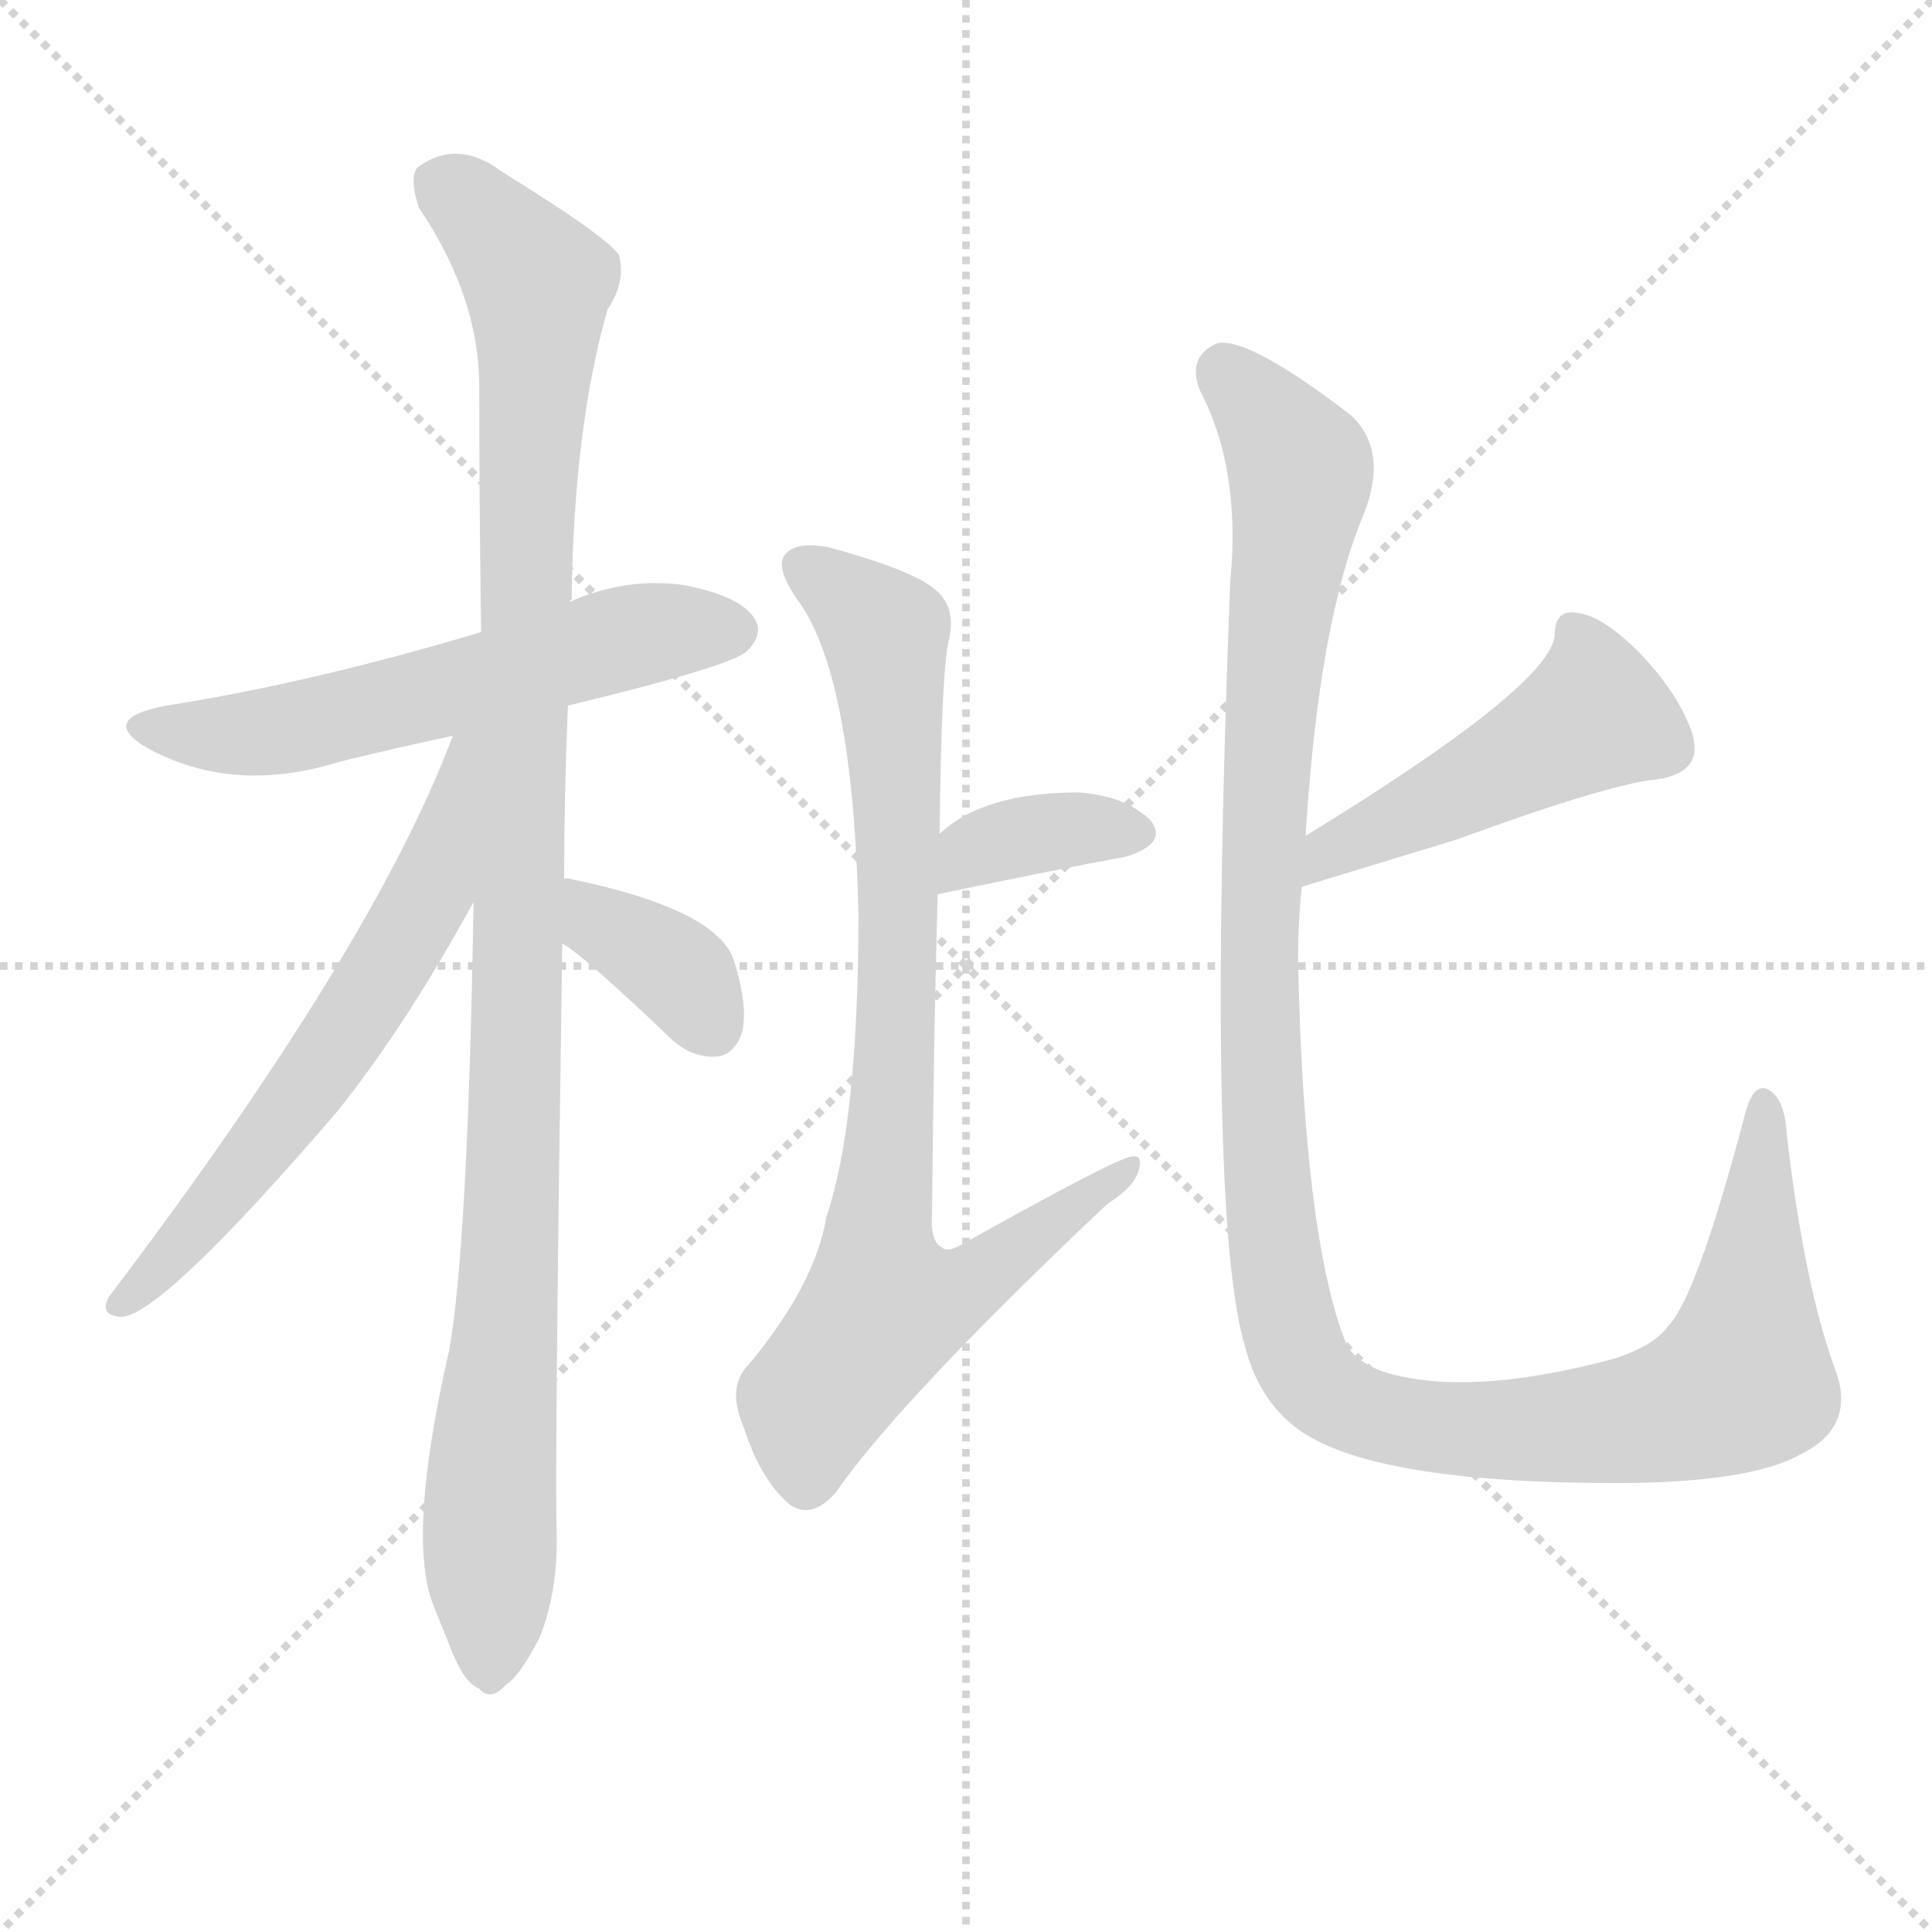
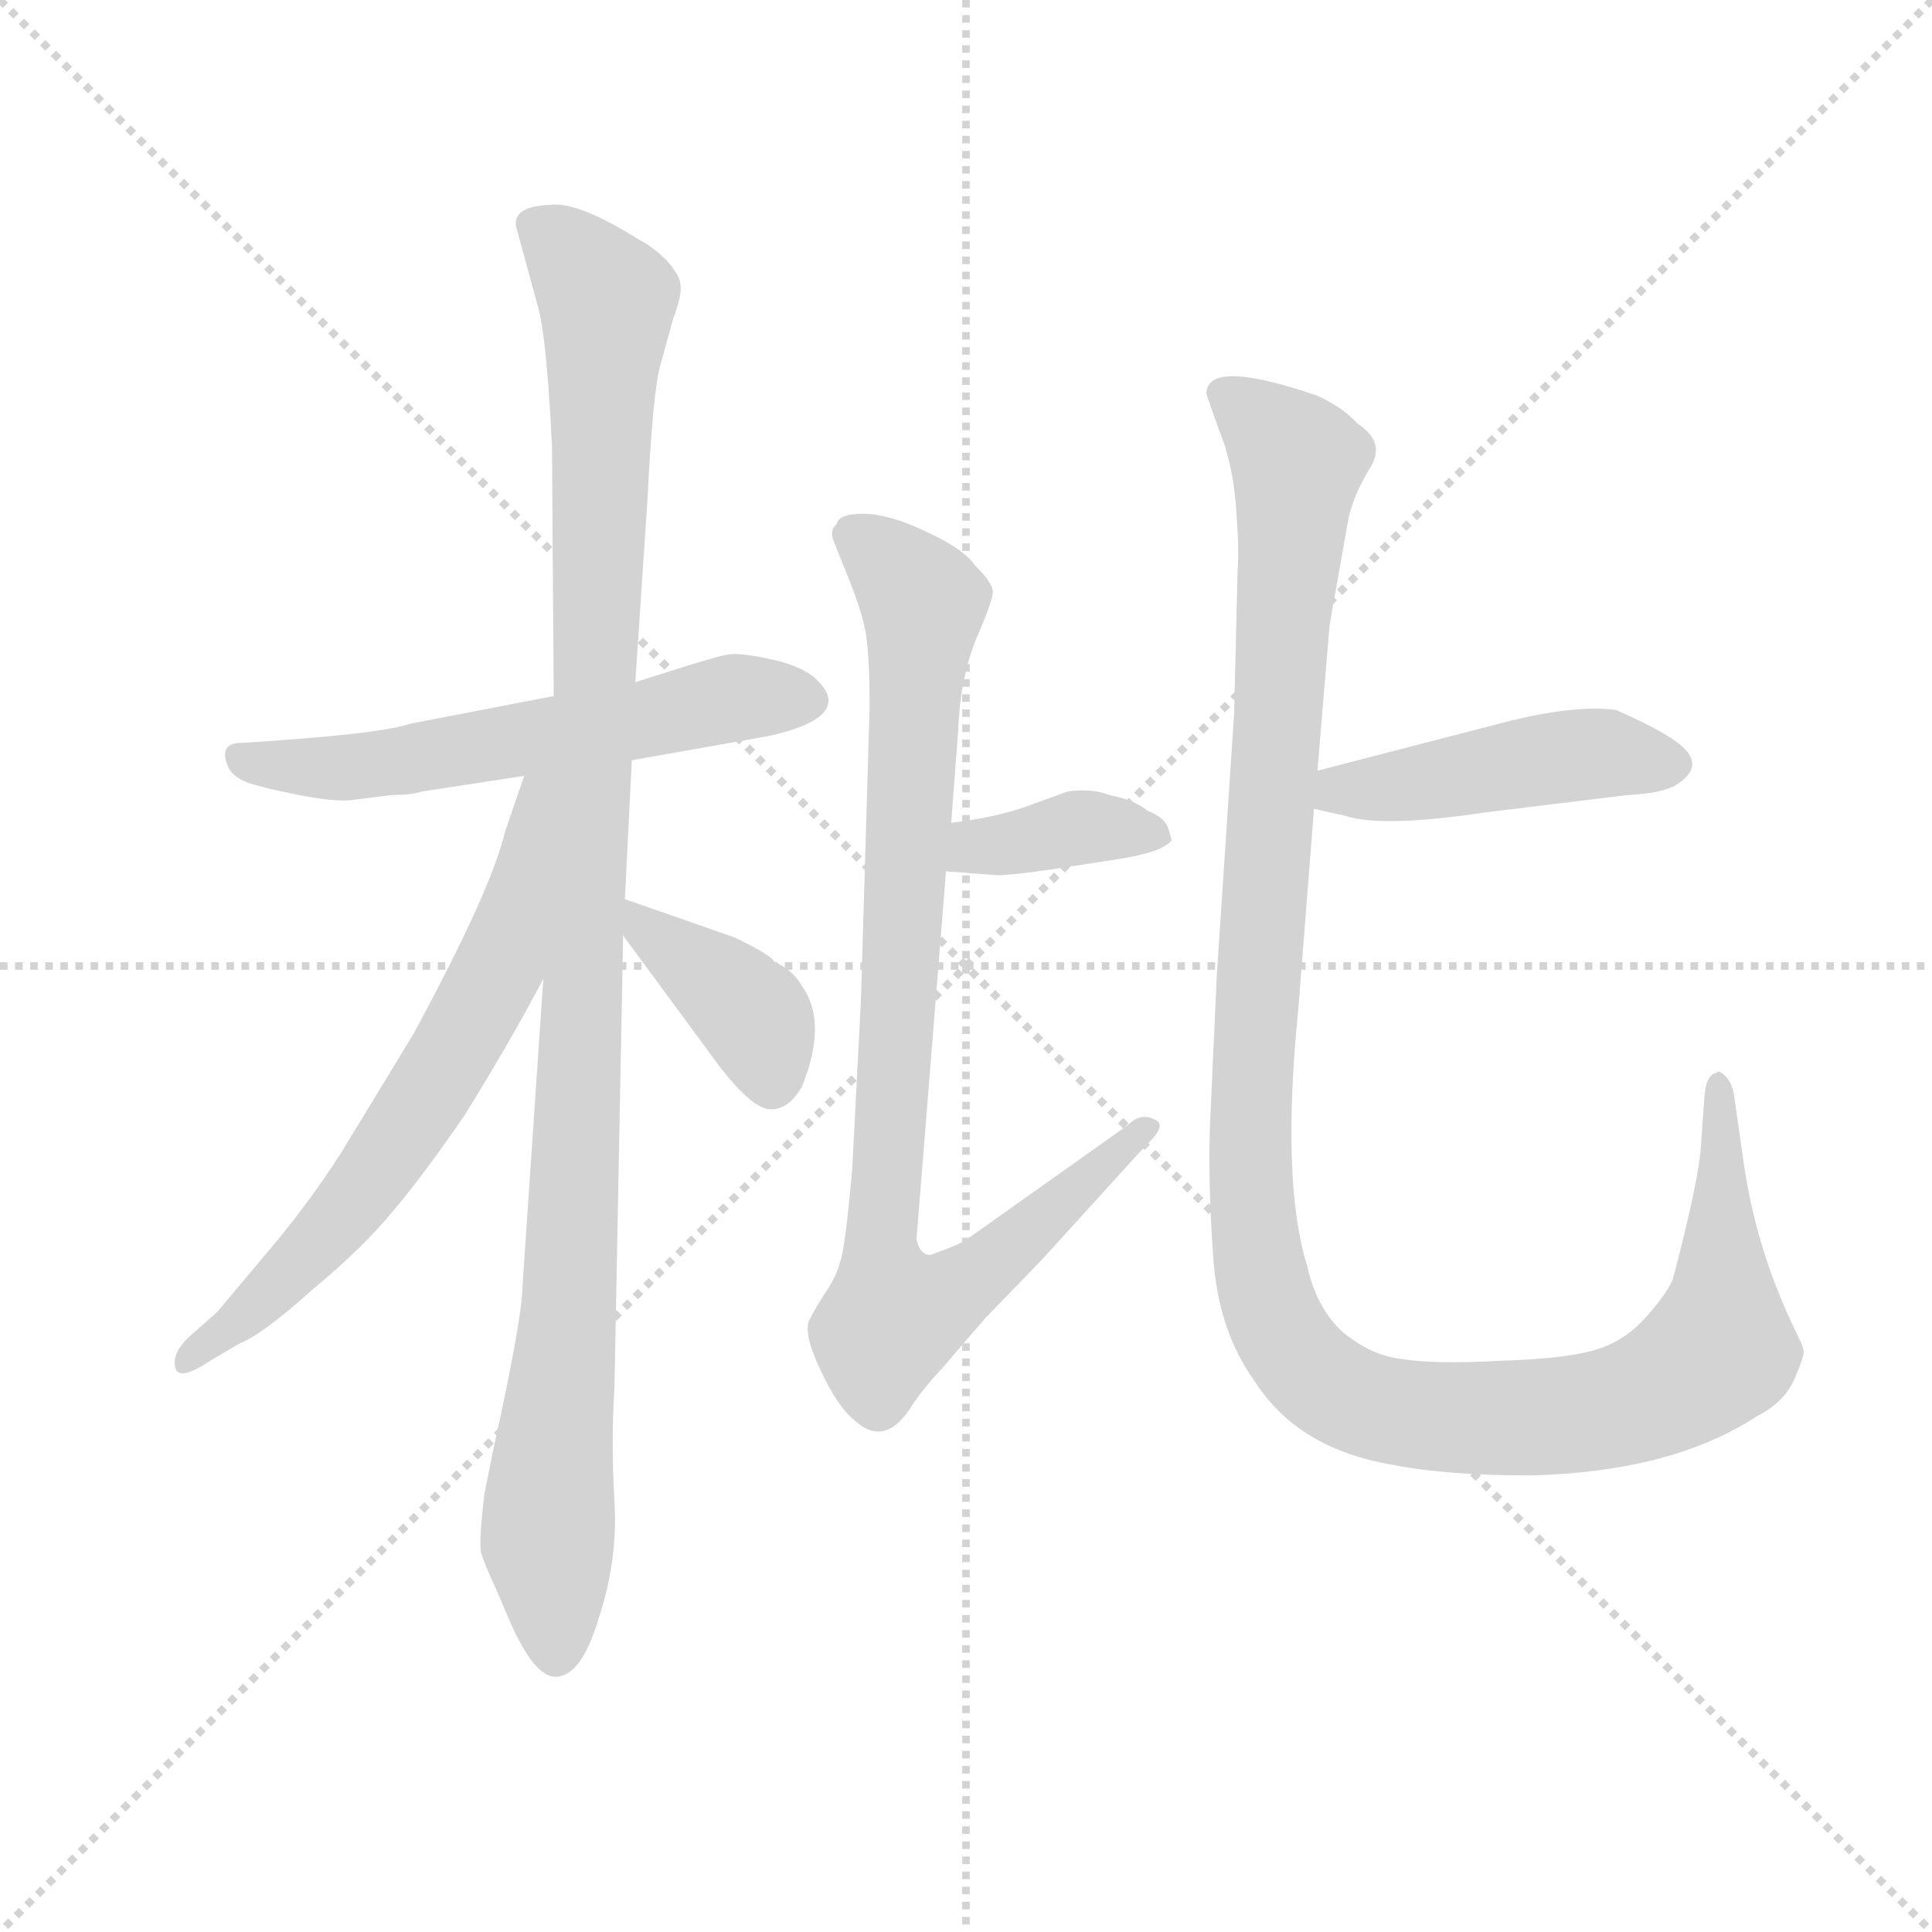
<svg xmlns="http://www.w3.org/2000/svg" version="1.1" viewBox="0 0 1024 1024">
  <g stroke="lightgray" stroke-dasharray="1,1" stroke-width="1" transform="scale(4, 4)">
    <line x1="0" y1="0" x2="256" y2="256" />
    <line x1="256" y1="0" x2="0" y2="256" />
    <line x1="128" y1="0" x2="128" y2="256" />
    <line x1="0" y1="128" x2="256" y2="128" />
  </g>
-   <g transform="scale(1, -1) translate(0, -900)">
+   <g transform="scale(0.92, -0.92) translate(60, -830)">
    <style type="text/css">
      
        @keyframes keyframes0 {
          from {
            stroke: blue;
-             stroke-dashoffset: 573;
-             stroke-width: 128;
-           }
-           65% {
+             stroke-dashoffset: 587;
+             stroke-width: 128;
+           }
+           66% {
            animation-timing-function: step-end;
            stroke: blue;
            stroke-dashoffset: 0;
            stroke-width: 128;
          }
          to {
            stroke: black;
            stroke-width: 1024;
          }
        }
        #make-me-a-hanzi-animation-0 {
-           animation: keyframes0 0.716s both;
+           animation: keyframes0 0.728s both;
          animation-delay: 0s;
          animation-timing-function: linear;
        }
      
        @keyframes keyframes1 {
          from {
            stroke: blue;
-             stroke-dashoffset: 1063;
+             stroke-dashoffset: 1095;
            stroke-width: 128;
          }
          78% {
            animation-timing-function: step-end;
            stroke: blue;
            stroke-dashoffset: 0;
            stroke-width: 128;
          }
          to {
            stroke: black;
            stroke-width: 1024;
          }
        }
        #make-me-a-hanzi-animation-1 {
-           animation: keyframes1 1.115s both;
-           animation-delay: 0.716s;
+           animation: keyframes1 1.141s both;
+           animation-delay: 0.728s;
          animation-timing-function: linear;
        }
      
        @keyframes keyframes2 {
          from {
            stroke: blue;
-             stroke-dashoffset: 610;
-             stroke-width: 128;
-           }
-           67% {
+             stroke-dashoffset: 656;
+             stroke-width: 128;
+           }
+           68% {
            animation-timing-function: step-end;
            stroke: blue;
            stroke-dashoffset: 0;
            stroke-width: 128;
          }
          to {
            stroke: black;
            stroke-width: 1024;
          }
        }
        #make-me-a-hanzi-animation-2 {
-           animation: keyframes2 0.746s both;
-           animation-delay: 1.831s;
+           animation: keyframes2 0.784s both;
+           animation-delay: 1.869s;
          animation-timing-function: linear;
        }
      
        @keyframes keyframes3 {
          from {
            stroke: blue;
-             stroke-dashoffset: 365;
-             stroke-width: 128;
-           }
-           54% {
+             stroke-dashoffset: 389;
+             stroke-width: 128;
+           }
+           56% {
            animation-timing-function: step-end;
            stroke: blue;
            stroke-dashoffset: 0;
            stroke-width: 128;
          }
          to {
            stroke: black;
            stroke-width: 1024;
          }
        }
        #make-me-a-hanzi-animation-3 {
-           animation: keyframes3 0.547s both;
-           animation-delay: 2.578s;
+           animation: keyframes3 0.567s both;
+           animation-delay: 2.653s;
          animation-timing-function: linear;
        }
      
        @keyframes keyframes4 {
          from {
            stroke: blue;
-             stroke-dashoffset: 361;
-             stroke-width: 128;
-           }
-           54% {
+             stroke-dashoffset: 377;
+             stroke-width: 128;
+           }
+           55% {
            animation-timing-function: step-end;
            stroke: blue;
            stroke-dashoffset: 0;
            stroke-width: 128;
          }
          to {
            stroke: black;
            stroke-width: 1024;
          }
        }
        #make-me-a-hanzi-animation-4 {
-           animation: keyframes4 0.544s both;
-           animation-delay: 3.125s;
+           animation: keyframes4 0.557s both;
+           animation-delay: 3.219s;
          animation-timing-function: linear;
        }
      
        @keyframes keyframes5 {
          from {
            stroke: blue;
-             stroke-dashoffset: 822;
-             stroke-width: 128;
-           }
-           73% {
+             stroke-dashoffset: 903;
+             stroke-width: 128;
+           }
+           75% {
            animation-timing-function: step-end;
            stroke: blue;
            stroke-dashoffset: 0;
            stroke-width: 128;
          }
          to {
            stroke: black;
            stroke-width: 1024;
          }
        }
        #make-me-a-hanzi-animation-5 {
-           animation: keyframes5 0.919s both;
-           animation-delay: 3.669s;
+           animation: keyframes5 0.985s both;
+           animation-delay: 3.776s;
          animation-timing-function: linear;
        }
      
        @keyframes keyframes6 {
          from {
            stroke: blue;
-             stroke-dashoffset: 476;
-             stroke-width: 128;
-           }
-           61% {
+             stroke-dashoffset: 460;
+             stroke-width: 128;
+           }
+           60% {
            animation-timing-function: step-end;
            stroke: blue;
            stroke-dashoffset: 0;
            stroke-width: 128;
          }
          to {
            stroke: black;
            stroke-width: 1024;
          }
        }
        #make-me-a-hanzi-animation-6 {
-           animation: keyframes6 0.637s both;
-           animation-delay: 4.588s;
+           animation: keyframes6 0.624s both;
+           animation-delay: 4.761s;
          animation-timing-function: linear;
        }
      
        @keyframes keyframes7 {
          from {
            stroke: blue;
-             stroke-dashoffset: 1192;
+             stroke-dashoffset: 1249;
            stroke-width: 128;
          }
          80% {
            animation-timing-function: step-end;
            stroke: blue;
            stroke-dashoffset: 0;
            stroke-width: 128;
          }
          to {
            stroke: black;
            stroke-width: 1024;
          }
        }
        #make-me-a-hanzi-animation-7 {
-           animation: keyframes7 1.22s both;
-           animation-delay: 5.225s;
+           animation: keyframes7 1.266s both;
+           animation-delay: 5.385s;
          animation-timing-function: linear;
        }
      
    </style>
-     <path d="M 301 526 Q 388 547 396 555 Q 405 564 400 572 Q 393 584 362 590 Q 331 594 302 581 L 255 565 Q 165 538 88 526 Q 51 519 79 503 Q 124 479 179 496 Q 207 503 240 510 L 301 526 Z" fill="lightgray" />
-     <path d="M 299 434 Q 299 477 301 526 L 302 581 Q 302 582 303 582 Q 304 673 322 736 Q 332 751 328 765 Q 321 775 266 809 Q 242 827 221 811 Q 217 805 222 790 Q 253 744 254 698 Q 254 635 255 565 L 251 422 Q 248 239 238 184 Q 216 88 229 51 Q 233 41 239 26 Q 246 8 254 5 Q 260 -2 268 7 Q 275 11 286 32 Q 296 57 295 89 Q 294 126 298 400 L 299 434 Z" fill="lightgray" />
-     <path d="M 240 510 Q 198 398 58 213 Q 52 203 64 202 Q 85 202 178 310 Q 215 356 251 422 C 313 534 251 538 240 510 Z" fill="lightgray" />
-     <path d="M 298 400 Q 310 393 354 351 Q 366 339 380 340 Q 389 341 393 352 Q 397 365 389 391 Q 380 418 303 434 Q 300 435 299 434 C 269 434 273 417 298 400 Z" fill="lightgray" />
-     <path d="M 497 426 Q 554 438 597 446 Q 619 453 610 465 Q 597 478 572 480 Q 521 480 498 458 C 476 438 468 420 497 426 Z" fill="lightgray" />
-     <path d="M 498 458 Q 499 546 503 561 Q 507 579 495 588 Q 483 598 439 610 Q 423 613 417 607 Q 410 601 422 583 Q 452 544 455 416 Q 455 305 438 255 Q 432 219 397 177 Q 385 165 394 144 Q 403 116 418 103 Q 430 94 443 109 Q 477 158 587 262 Q 603 272 604 282 Q 605 288 600 287 Q 593 287 509 240 Q 502 236 499 239 Q 493 242 494 257 Q 495 359 497 426 L 498 458 Z" fill="lightgray" />
-     <path d="M 690 430 Q 739 445 772 455 Q 854 485 879 487 Q 903 491 897 511 Q 890 532 869 554 Q 850 573 837 575 Q 824 578 824 563 Q 821 536 692 457 C 666 441 661 421 690 430 Z" fill="lightgray" />
-     <path d="M 972 176 Q 956 221 947 299 Q 946 317 938 322 Q 929 328 924 306 Q 899 212 884 197 Q 877 187 856 180 Q 778 159 733 173 Q 717 179 713 189 Q 691 246 688 391 Q 688 412 690 430 L 692 457 Q 699 571 723 628 Q 736 661 716 680 Q 661 722 645 718 Q 629 711 636 693 Q 658 651 652 591 Q 639 254 660 186 Q 667 159 686 144 Q 725 113 865 114 Q 929 115 954 129 Q 985 144 972 176 Z" fill="lightgray" />
+     <path d="M 304 392 L 383 406 Q 432 417 411 438 Q 403 446 385 450 Q 367 454 360 453 Q 353 452 325 443 L 306 437 L 259 429 L 176 413 Q 159 407 79 402 Q 65 402 72 387 Q 75 382 83 379 Q 92 376 112 372 Q 133 368 142 369 L 166 372 Q 177 372 183 374 L 242 383 L 304 392 Z" fill="lightgray" />
+     <path d="M 294 31 L 299 291 L 300 312 L 304 392 L 306 437 L 313 542 Q 316 602 320 618 L 328 647 Q 333 660 332 666 Q 332 671 324 680 Q 316 688 308 692 Q 273 714 257 712 Q 233 711 238 697 L 250 653 Q 255 635 258 573 L 259 429 L 253 266 L 241 89 Q 241 71 224 -6 L 219 -31 Q 216 -57 217 -64 Q 219 -71 226 -86 L 232 -100 Q 247 -136 260 -136 Q 275 -136 285 -102 Q 296 -69 294 -35 Q 292 -2 294 31 Z" fill="lightgray" />
+     <path d="M 242 383 L 231 351 Q 223 317 178 234 L 136 165 Q 116 134 91 105 L 65 74 L 48 59 Q 39 50 41 42 Q 43 34 61 46 L 78 56 Q 91 61 120 87 Q 150 112 167 133 Q 184 153 208 188 Q 234 230 253 266 C 332 413 252 411 242 383 Z" fill="lightgray" />
+     <path d="M 299 291 L 355 215 Q 373 192 383 191 Q 394 190 402 204 Q 417 241 402 262 Q 397 271 386 276 Q 384 280 363 290 L 300 312 C 278 320 281 315 299 291 Z" fill="lightgray" />
+     <path d="M 485 328 L 512 326 Q 517 325 545 329 L 584 335 Q 610 339 615 346 L 613 353 Q 611 359 601 363 Q 594 369 579 372 Q 569 376 555 374 L 533 366 Q 514 359 488 356 C 458 352 455 330 485 328 Z" fill="lightgray" />
+     <path d="M 488 356 L 492 409 Q 493 438 502 461 Q 512 484 512 489 Q 512 494 502 504 Q 495 514 473 524 Q 452 534 437 534 Q 423 534 422 528 Q 418 525 420 519 L 428 499 Q 437 477 439 464 Q 441 450 441 423 L 436 254 L 431 157 Q 427 111 424 103 Q 422 95 416 86 Q 410 77 406 69 Q 403 61 413 40 Q 423 19 432 12 Q 449 -4 464 18 Q 470 28 483 42 L 508 71 L 540 104 L 600 170 Q 611 180 607 184 Q 598 190 590 182 L 497 116 Q 493 113 476 107 Q 470 107 468 116 L 485 328 L 488 356 Z" fill="lightgray" />
+     <path d="M 697 364 L 715 360 Q 736 353 796 362 L 878 372 Q 898 373 906 378 Q 920 387 912 397 Q 905 406 871 421 Q 849 424 811 415 L 699 386 C 670 378 668 371 697 364 Z" fill="lightgray" />
+     <path d="M 635 603 L 642 583 Q 650 564 652 539 Q 654 514 653 502 L 651 419 L 641 268 L 637 180 Q 636 147 639 105 Q 642 63 663 34 Q 688 -5 743 -14 Q 773 -20 822 -20 Q 903 -18 952 14 Q 968 22 974 36 Q 980 50 979 52 Q 979 54 975 62 Q 951 111 944 164 L 939 199 Q 938 206 934 210 Q 930 214 929 212 Q 923 211 922 199 L 920 171 Q 919 151 904 94 Q 902 87 889 72 Q 876 57 858 52 Q 840 47 803 46 Q 767 44 748 47 Q 729 49 712 64 Q 698 78 693 101 Q 678 149 688 249 L 697 364 L 699 386 L 706 470 L 717 532 Q 720 545 729 560 Q 739 575 722 586 Q 714 595 699 602 Q 635 624 635 603 Z" fill="lightgray" />
    <clipPath id="make-me-a-hanzi-clip-0">
-       <path d="M 301 526 Q 388 547 396 555 Q 405 564 400 572 Q 393 584 362 590 Q 331 594 302 581 L 255 565 Q 165 538 88 526 Q 51 519 79 503 Q 124 479 179 496 Q 207 503 240 510 L 301 526 Z" />
-     </clipPath>
-     <path clip-path="url(#make-me-a-hanzi-clip-0)" d="M 80 516 L 104 510 L 152 513 L 341 564 L 389 566" fill="none" id="make-me-a-hanzi-animation-0" stroke-dasharray="445 890" stroke-linecap="round" />
+       <path d="M 304 392 L 383 406 Q 432 417 411 438 Q 403 446 385 450 Q 367 454 360 453 Q 353 452 325 443 L 306 437 L 259 429 L 176 413 Q 159 407 79 402 Q 65 402 72 387 Q 75 382 83 379 Q 92 376 112 372 Q 133 368 142 369 L 166 372 Q 177 372 183 374 L 242 383 L 304 392 Z" />
+     </clipPath>
+     <path clip-path="url(#make-me-a-hanzi-clip-0)" d="M 77 394 L 136 387 L 364 428 L 404 427" fill="none" id="make-me-a-hanzi-animation-0" stroke-dasharray="459 918" stroke-linecap="round" />
    <clipPath id="make-me-a-hanzi-clip-1">
-       <path d="M 299 434 Q 299 477 301 526 L 302 581 Q 302 582 303 582 Q 304 673 322 736 Q 332 751 328 765 Q 321 775 266 809 Q 242 827 221 811 Q 217 805 222 790 Q 253 744 254 698 Q 254 635 255 565 L 251 422 Q 248 239 238 184 Q 216 88 229 51 Q 233 41 239 26 Q 246 8 254 5 Q 260 -2 268 7 Q 275 11 286 32 Q 296 57 295 89 Q 294 126 298 400 L 299 434 Z" />
-     </clipPath>
-     <path clip-path="url(#make-me-a-hanzi-clip-1)" d="M 233 804 L 262 780 L 285 750 L 274 312 L 259 101 L 259 19" fill="none" id="make-me-a-hanzi-animation-1" stroke-dasharray="935 1870" stroke-linecap="round" />
+       <path d="M 294 31 L 299 291 L 300 312 L 304 392 L 306 437 L 313 542 Q 316 602 320 618 L 328 647 Q 333 660 332 666 Q 332 671 324 680 Q 316 688 308 692 Q 273 714 257 712 Q 233 711 238 697 L 250 653 Q 255 635 258 573 L 259 429 L 253 266 L 241 89 Q 241 71 224 -6 L 219 -31 Q 216 -57 217 -64 Q 219 -71 226 -86 L 232 -100 Q 247 -136 260 -136 Q 275 -136 285 -102 Q 296 -69 294 -35 Q 292 -2 294 31 Z" />
+     </clipPath>
+     <path clip-path="url(#make-me-a-hanzi-clip-1)" d="M 251 700 L 290 657 L 268 70 L 255 -57 L 260 -123" fill="none" id="make-me-a-hanzi-animation-1" stroke-dasharray="967 1934" stroke-linecap="round" />
    <clipPath id="make-me-a-hanzi-clip-2">
-       <path d="M 240 510 Q 198 398 58 213 Q 52 203 64 202 Q 85 202 178 310 Q 215 356 251 422 C 313 534 251 538 240 510 Z" />
-     </clipPath>
-     <path clip-path="url(#make-me-a-hanzi-clip-2)" d="M 248 506 L 229 430 L 212 398 L 156 311 L 65 210" fill="none" id="make-me-a-hanzi-animation-2" stroke-dasharray="482 964" stroke-linecap="round" />
+       <path d="M 242 383 L 231 351 Q 223 317 178 234 L 136 165 Q 116 134 91 105 L 65 74 L 48 59 Q 39 50 41 42 Q 43 34 61 46 L 78 56 Q 91 61 120 87 Q 150 112 167 133 Q 184 153 208 188 Q 234 230 253 266 C 332 413 252 411 242 383 Z" />
+     </clipPath>
+     <path clip-path="url(#make-me-a-hanzi-clip-2)" d="M 251 378 L 227 272 L 200 221 L 124 115 L 47 46" fill="none" id="make-me-a-hanzi-animation-2" stroke-dasharray="528 1056" stroke-linecap="round" />
    <clipPath id="make-me-a-hanzi-clip-3">
-       <path d="M 298 400 Q 310 393 354 351 Q 366 339 380 340 Q 389 341 393 352 Q 397 365 389 391 Q 380 418 303 434 Q 300 435 299 434 C 269 434 273 417 298 400 Z" />
-     </clipPath>
-     <path clip-path="url(#make-me-a-hanzi-clip-3)" d="M 301 428 L 312 424 L 321 408 L 358 386 L 378 356" fill="none" id="make-me-a-hanzi-animation-3" stroke-dasharray="237 474" stroke-linecap="round" />
+       <path d="M 299 291 L 355 215 Q 373 192 383 191 Q 394 190 402 204 Q 417 241 402 262 Q 397 271 386 276 Q 384 280 363 290 L 300 312 C 278 320 281 315 299 291 Z" />
+     </clipPath>
+     <path clip-path="url(#make-me-a-hanzi-clip-3)" d="M 305 306 L 314 292 L 373 245 L 385 206" fill="none" id="make-me-a-hanzi-animation-3" stroke-dasharray="261 522" stroke-linecap="round" />
    <clipPath id="make-me-a-hanzi-clip-4">
-       <path d="M 497 426 Q 554 438 597 446 Q 619 453 610 465 Q 597 478 572 480 Q 521 480 498 458 C 476 438 468 420 497 426 Z" />
-     </clipPath>
-     <path clip-path="url(#make-me-a-hanzi-clip-4)" d="M 504 431 L 523 452 L 574 461 L 599 458" fill="none" id="make-me-a-hanzi-animation-4" stroke-dasharray="233 466" stroke-linecap="round" />
+       <path d="M 485 328 L 512 326 Q 517 325 545 329 L 584 335 Q 610 339 615 346 L 613 353 Q 611 359 601 363 Q 594 369 579 372 Q 569 376 555 374 L 533 366 Q 514 359 488 356 C 458 352 455 330 485 328 Z" />
+     </clipPath>
+     <path clip-path="url(#make-me-a-hanzi-clip-4)" d="M 492 334 L 503 343 L 557 353 L 609 348" fill="none" id="make-me-a-hanzi-animation-4" stroke-dasharray="249 498" stroke-linecap="round" />
    <clipPath id="make-me-a-hanzi-clip-5">
-       <path d="M 498 458 Q 499 546 503 561 Q 507 579 495 588 Q 483 598 439 610 Q 423 613 417 607 Q 410 601 422 583 Q 452 544 455 416 Q 455 305 438 255 Q 432 219 397 177 Q 385 165 394 144 Q 403 116 418 103 Q 430 94 443 109 Q 477 158 587 262 Q 603 272 604 282 Q 605 288 600 287 Q 593 287 509 240 Q 502 236 499 239 Q 493 242 494 257 Q 495 359 497 426 L 498 458 Z" />
-     </clipPath>
-     <path clip-path="url(#make-me-a-hanzi-clip-5)" d="M 425 600 L 469 564 L 476 470 L 476 380 L 465 242 L 471 207 L 509 216 L 599 282" fill="none" id="make-me-a-hanzi-animation-5" stroke-dasharray="694 1388" stroke-linecap="round" />
+       <path d="M 488 356 L 492 409 Q 493 438 502 461 Q 512 484 512 489 Q 512 494 502 504 Q 495 514 473 524 Q 452 534 437 534 Q 423 534 422 528 Q 418 525 420 519 L 428 499 Q 437 477 439 464 Q 441 450 441 423 L 436 254 L 431 157 Q 427 111 424 103 Q 422 95 416 86 Q 410 77 406 69 Q 403 61 413 40 Q 423 19 432 12 Q 449 -4 464 18 Q 470 28 483 42 L 508 71 L 540 104 L 600 170 Q 611 180 607 184 Q 598 190 590 182 L 497 116 Q 493 113 476 107 Q 470 107 468 116 L 485 328 L 488 356 Z" />
+     </clipPath>
+     <path clip-path="url(#make-me-a-hanzi-clip-5)" d="M 433 522 L 472 482 L 447 112 L 458 72 L 498 91 L 601 178" fill="none" id="make-me-a-hanzi-animation-5" stroke-dasharray="775 1550" stroke-linecap="round" />
    <clipPath id="make-me-a-hanzi-clip-6">
-       <path d="M 690 430 Q 739 445 772 455 Q 854 485 879 487 Q 903 491 897 511 Q 890 532 869 554 Q 850 573 837 575 Q 824 578 824 563 Q 821 536 692 457 C 666 441 661 421 690 430 Z" />
-     </clipPath>
-     <path clip-path="url(#make-me-a-hanzi-clip-6)" d="M 833 566 L 845 539 L 844 519 L 709 452 L 697 436" fill="none" id="make-me-a-hanzi-animation-6" stroke-dasharray="348 696" stroke-linecap="round" />
+       <path d="M 697 364 L 715 360 Q 736 353 796 362 L 878 372 Q 898 373 906 378 Q 920 387 912 397 Q 905 406 871 421 Q 849 424 811 415 L 699 386 C 670 378 668 371 697 364 Z" />
+     </clipPath>
+     <path clip-path="url(#make-me-a-hanzi-clip-6)" d="M 703 369 L 713 375 L 841 394 L 868 396 L 903 389" fill="none" id="make-me-a-hanzi-animation-6" stroke-dasharray="332 664" stroke-linecap="round" />
    <clipPath id="make-me-a-hanzi-clip-7">
-       <path d="M 972 176 Q 956 221 947 299 Q 946 317 938 322 Q 929 328 924 306 Q 899 212 884 197 Q 877 187 856 180 Q 778 159 733 173 Q 717 179 713 189 Q 691 246 688 391 Q 688 412 690 430 L 692 457 Q 699 571 723 628 Q 736 661 716 680 Q 661 722 645 718 Q 629 711 636 693 Q 658 651 652 591 Q 639 254 660 186 Q 667 159 686 144 Q 725 113 865 114 Q 929 115 954 129 Q 985 144 972 176 Z" />
-     </clipPath>
-     <path clip-path="url(#make-me-a-hanzi-clip-7)" d="M 648 704 L 689 651 L 671 505 L 667 363 L 675 239 L 694 172 L 724 151 L 797 142 L 854 146 L 917 164 L 924 170 L 926 185 L 935 313" fill="none" id="make-me-a-hanzi-animation-7" stroke-dasharray="1064 2128" stroke-linecap="round" />
+       <path d="M 635 603 L 642 583 Q 650 564 652 539 Q 654 514 653 502 L 651 419 L 641 268 L 637 180 Q 636 147 639 105 Q 642 63 663 34 Q 688 -5 743 -14 Q 773 -20 822 -20 Q 903 -18 952 14 Q 968 22 974 36 Q 980 50 979 52 Q 979 54 975 62 Q 951 111 944 164 L 939 199 Q 938 206 934 210 Q 930 214 929 212 Q 923 211 922 199 L 920 171 Q 919 151 904 94 Q 902 87 889 72 Q 876 57 858 52 Q 840 47 803 46 Q 767 44 748 47 Q 729 49 712 64 Q 698 78 693 101 Q 678 149 688 249 L 697 364 L 699 386 L 706 470 L 717 532 Q 720 545 729 560 Q 739 575 722 586 Q 714 595 699 602 Q 635 624 635 603 Z" />
+     </clipPath>
+     <path clip-path="url(#make-me-a-hanzi-clip-7)" d="M 645 603 L 688 564 L 660 145 L 672 75 L 690 45 L 727 20 L 780 13 L 860 17 L 907 35 L 930 53 L 929 204" fill="none" id="make-me-a-hanzi-animation-7" stroke-dasharray="1121 2242" stroke-linecap="round" />
  </g>
</svg>
